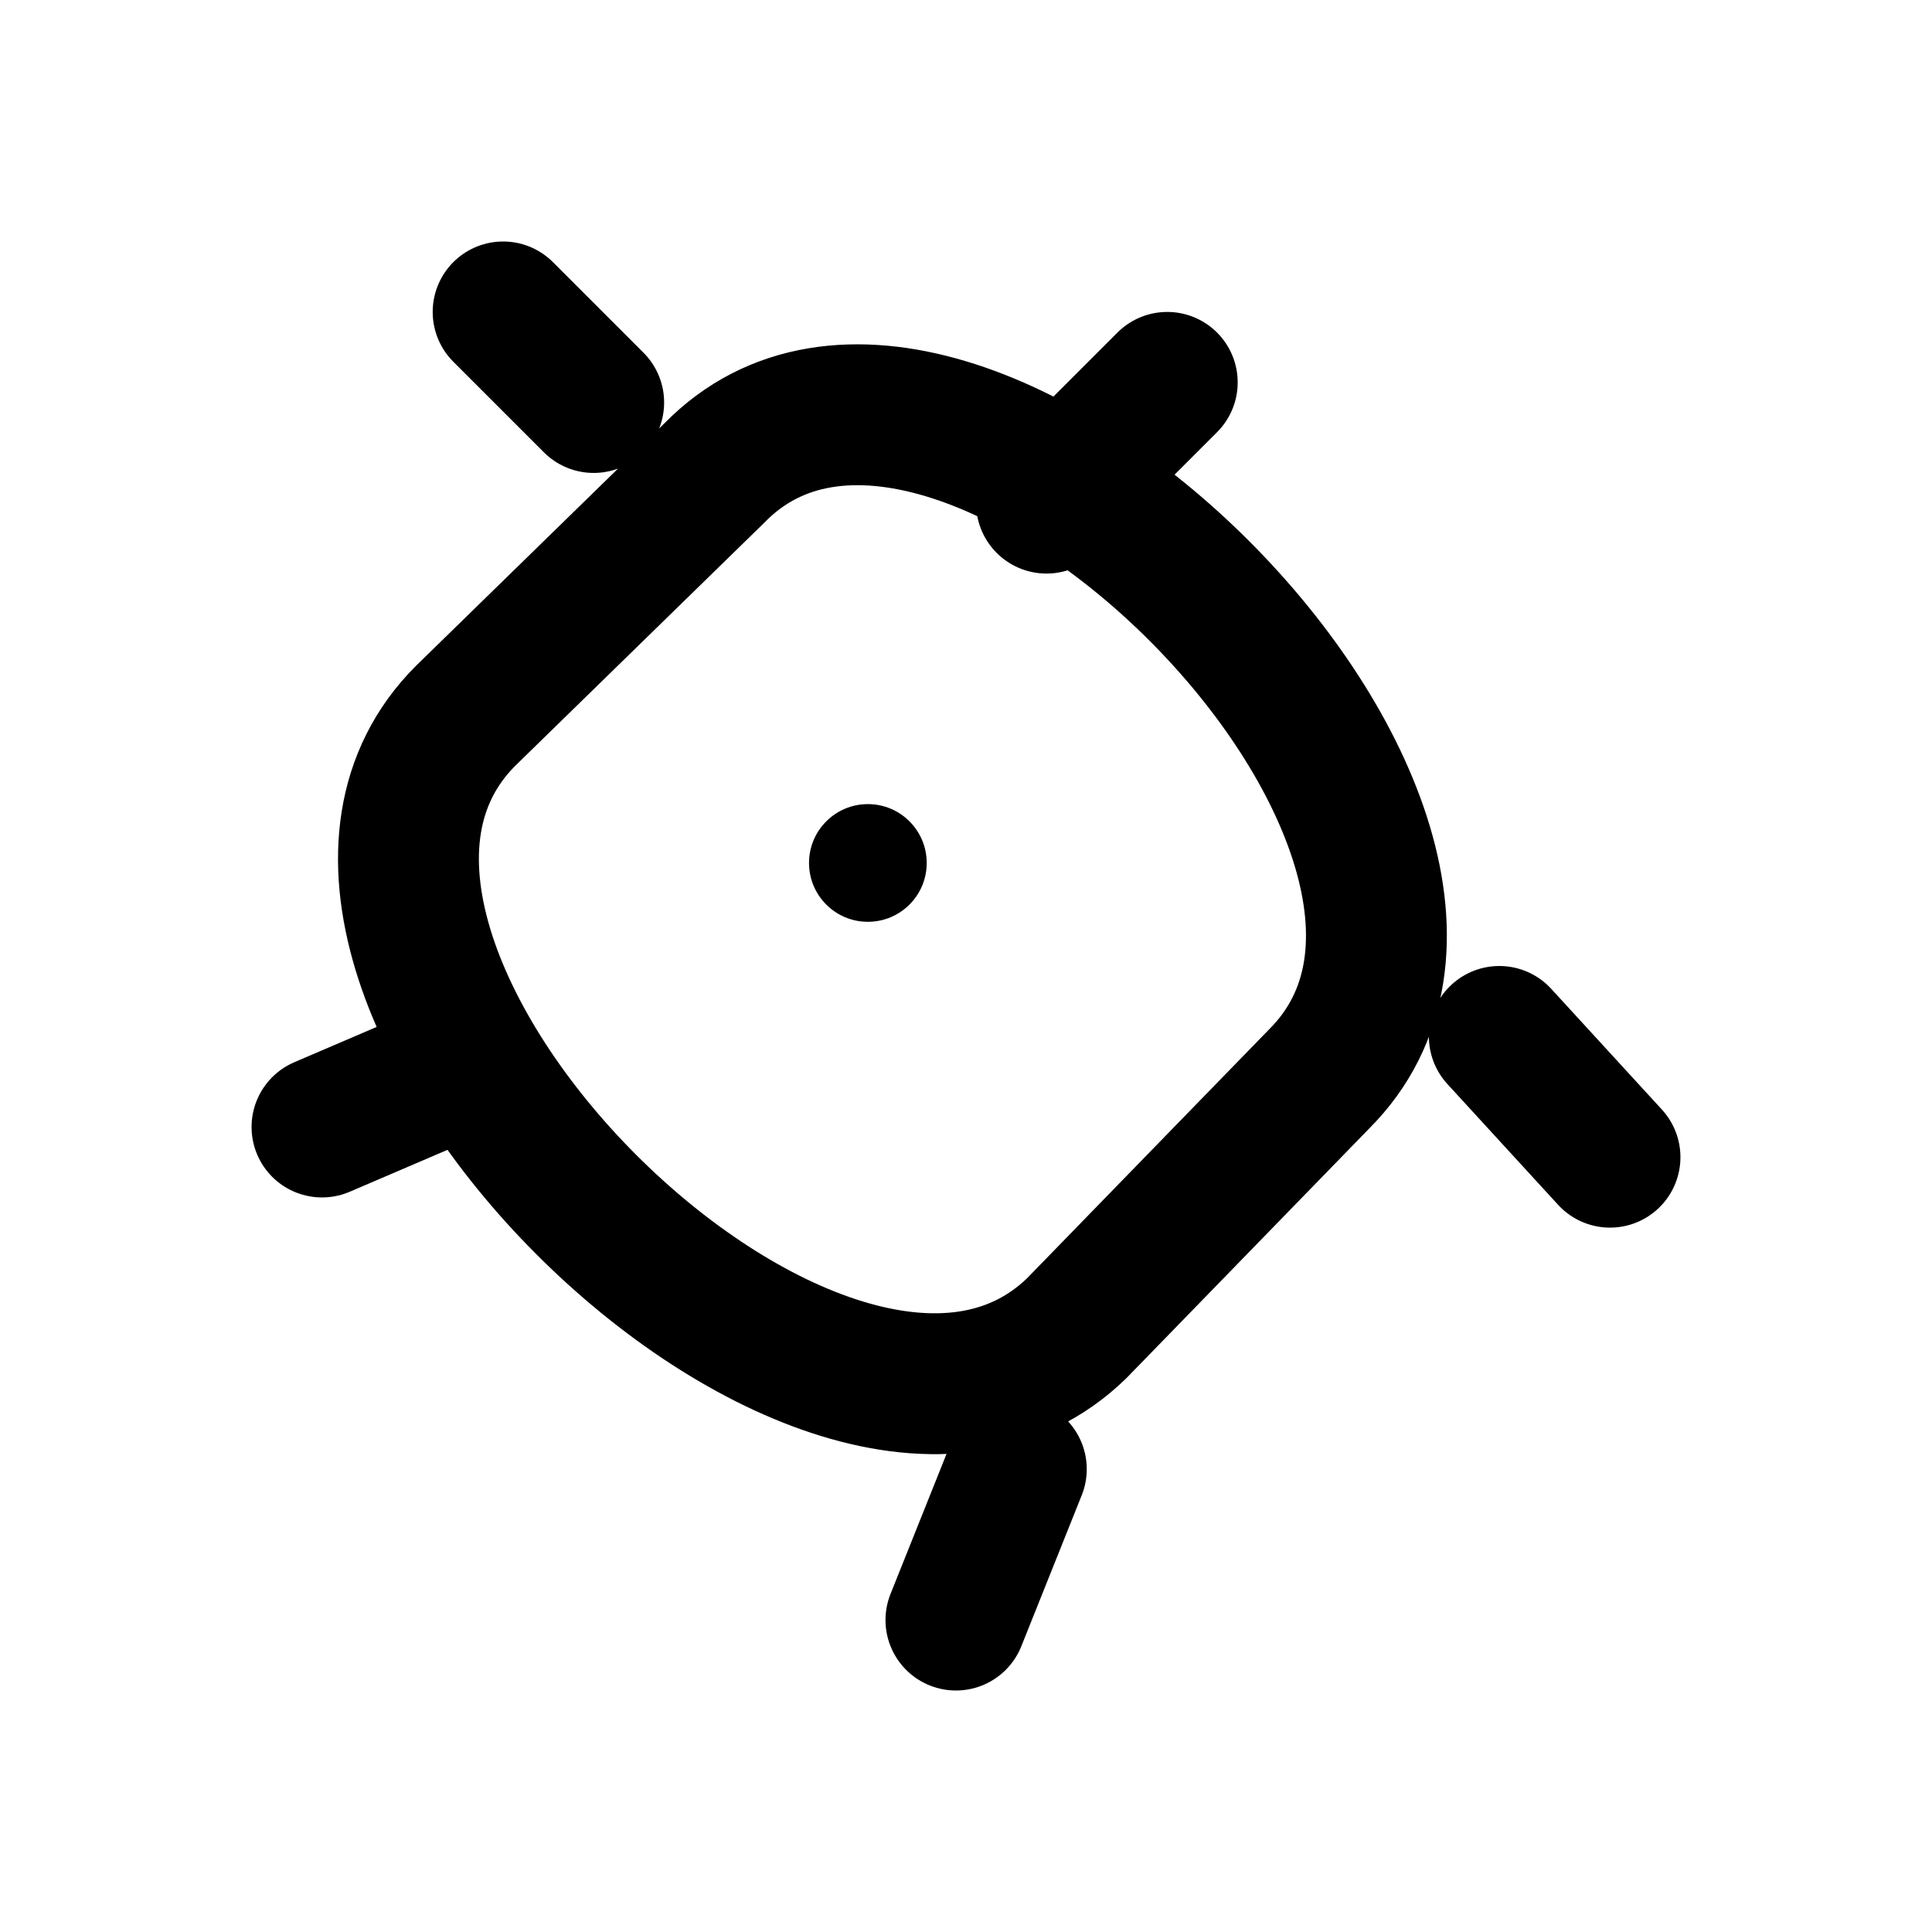
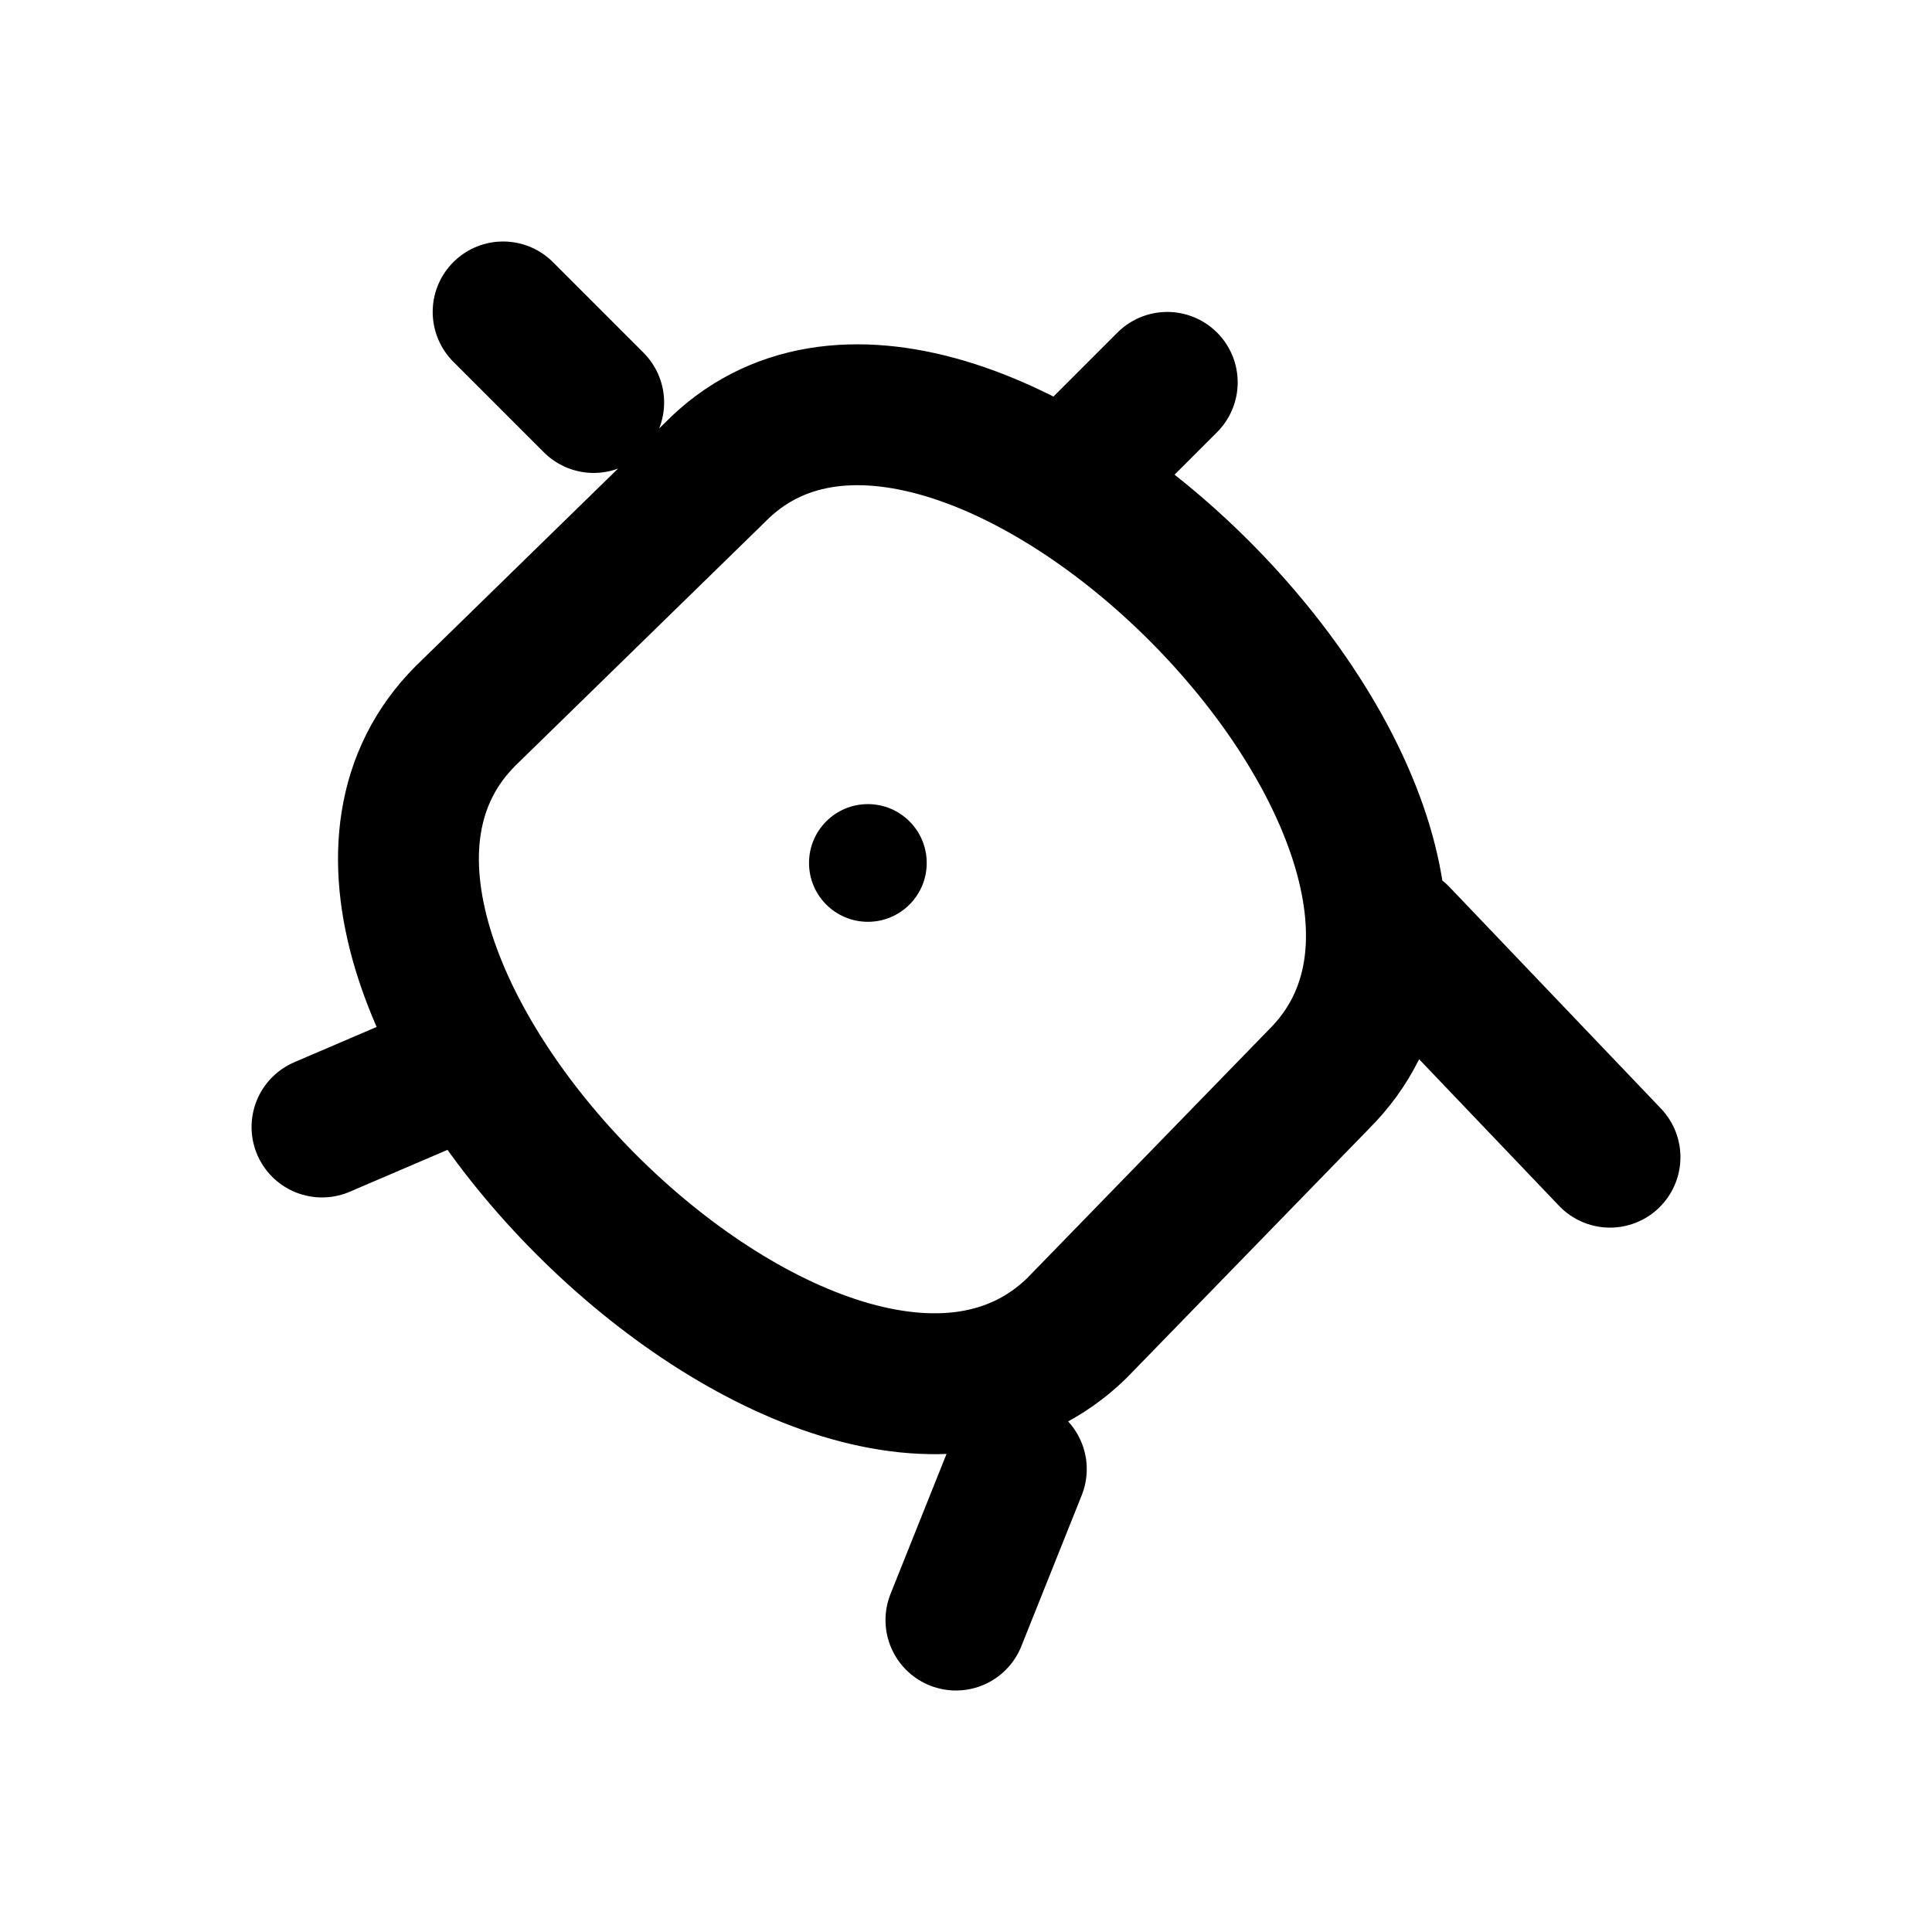
<svg xmlns="http://www.w3.org/2000/svg" width="24" height="24" viewBox="0 0 24 24" fill="none" stroke="currentColor" stroke-width="1.75" stroke-linecap="round" stroke-linejoin="round" aria-hidden="true" focusable="false">
-   <path d="M8.875 5.875C11.878 2.798 19.435 10.355 16.388 13.402L13.375 16.5C10.294 19.496 2.737 11.939 5.784 8.892L8.875 5.875ZM7.375 5L6.25 3.875M13 6.25L14.5 4.75M18.625 12.875L20 14.375M12.625 18.25L11.875 20.125M5.75 13.25L4 14" />
+   <path d="M8.875 5.875C11.878 2.798 19.435 10.355 16.388 13.402L13.375 16.5C10.294 19.496 2.737 11.939 5.784 8.892L8.875 5.875ZM7.375 5L6.25 3.875M13.25 6L14.5 4.75M17.375 11.625L20 14.375M12.625 18.25L11.875 20.125M5.75 13.25L4 14" />
  <circle cx="10.781" cy="10.72" r="0.731" fill="currentColor" stroke="none" />
</svg>
